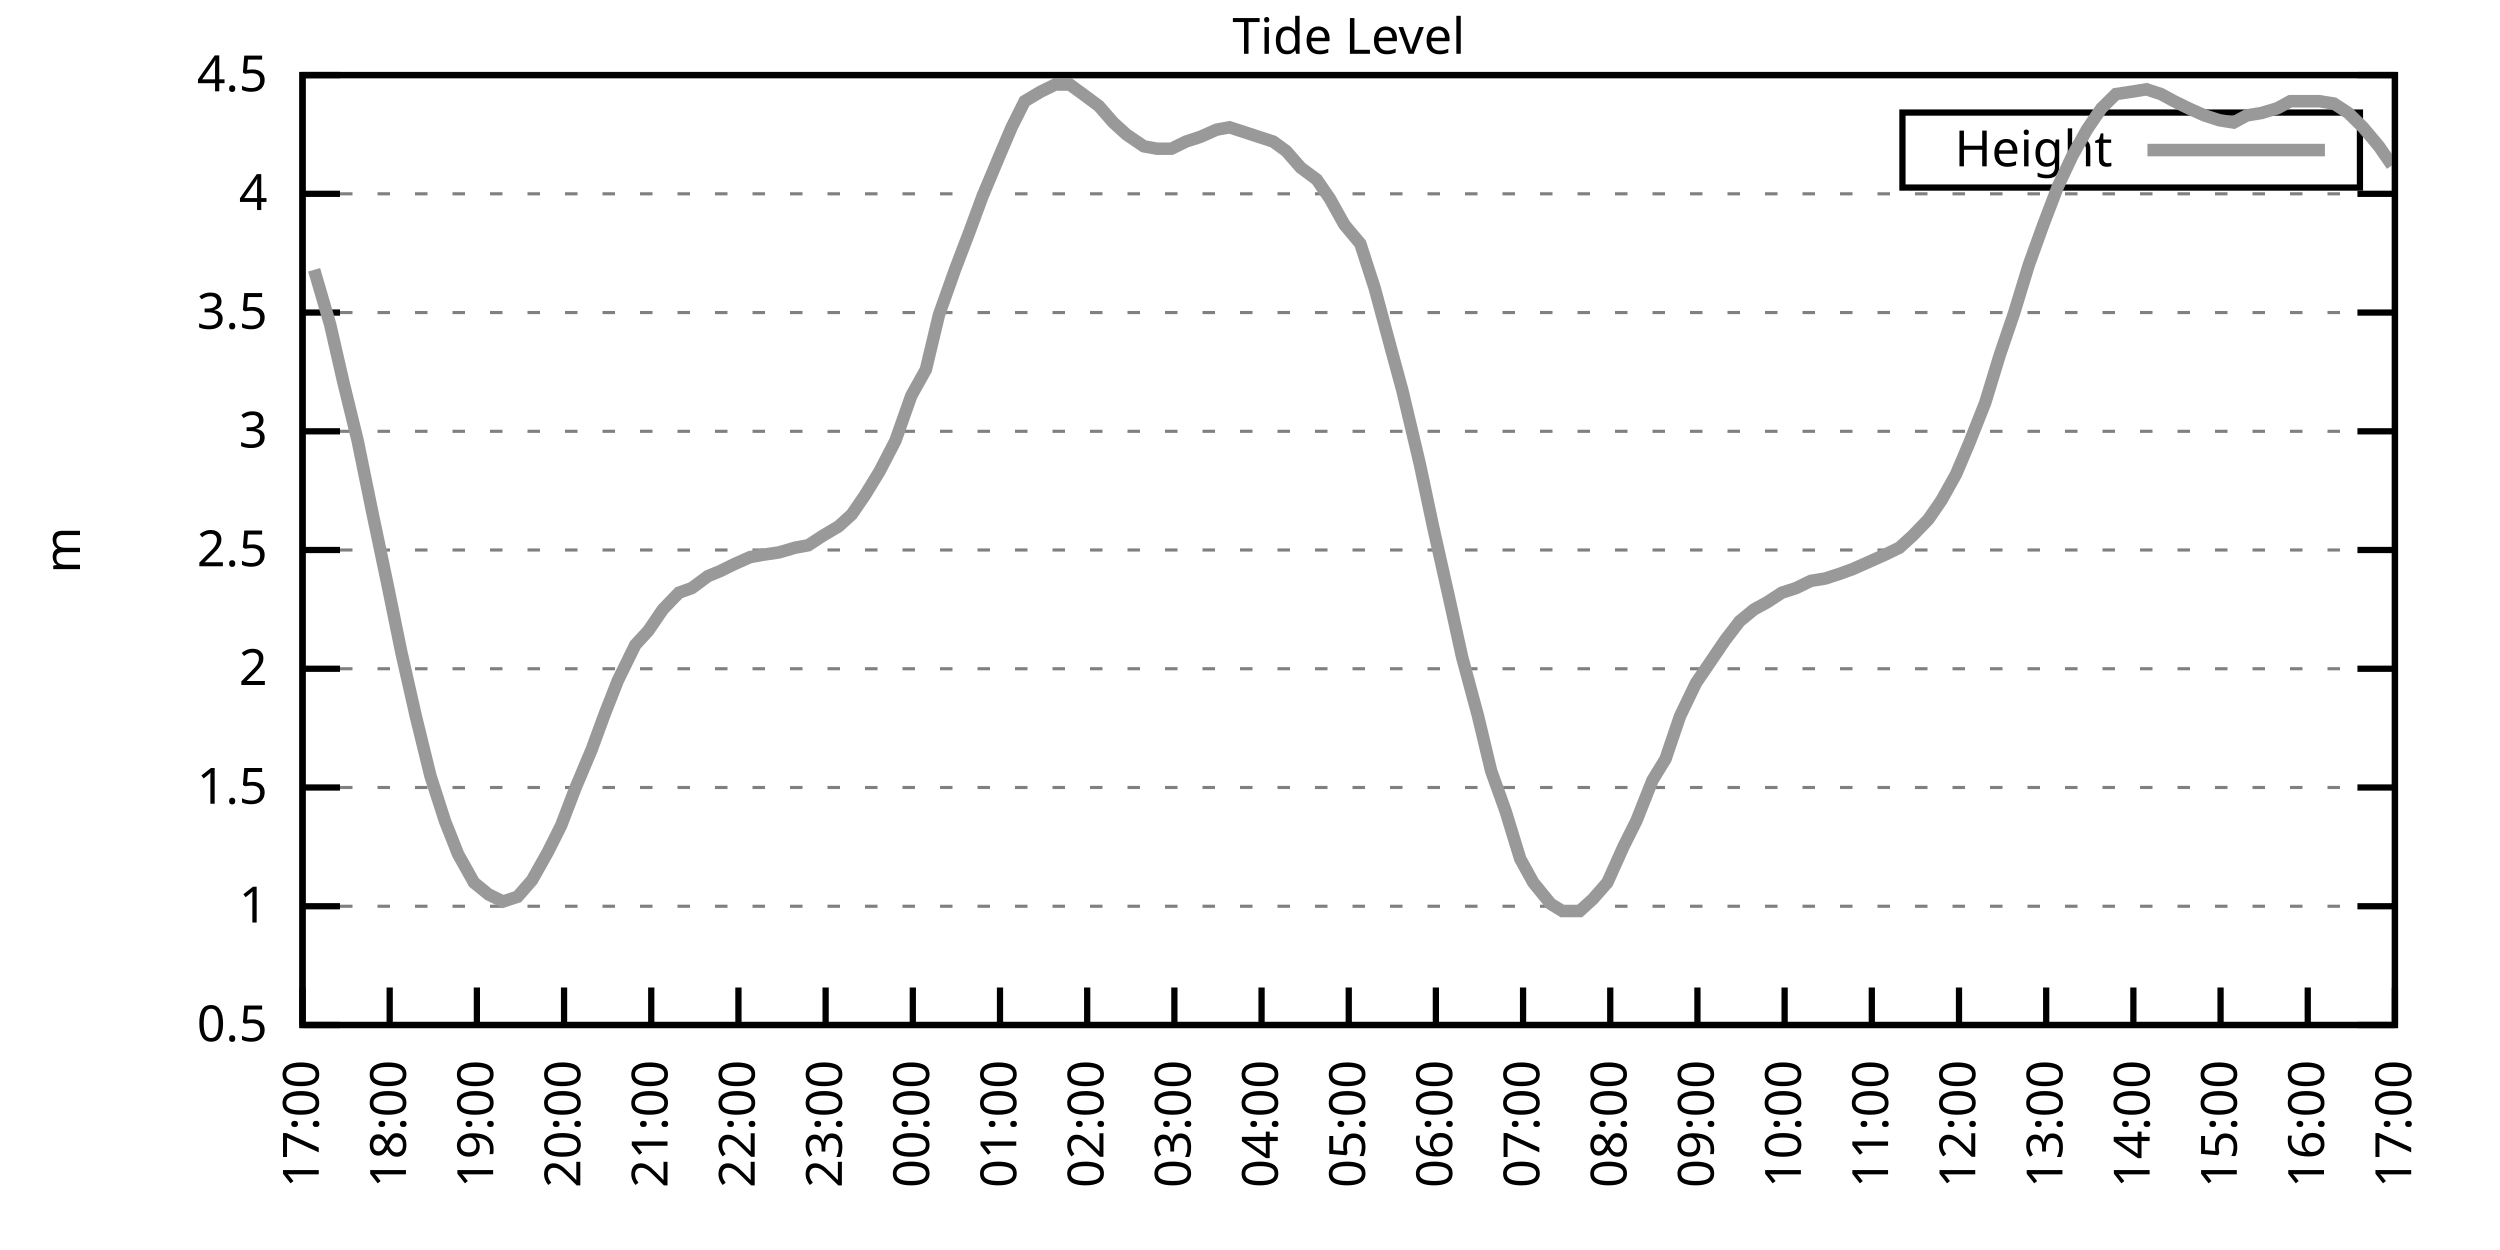
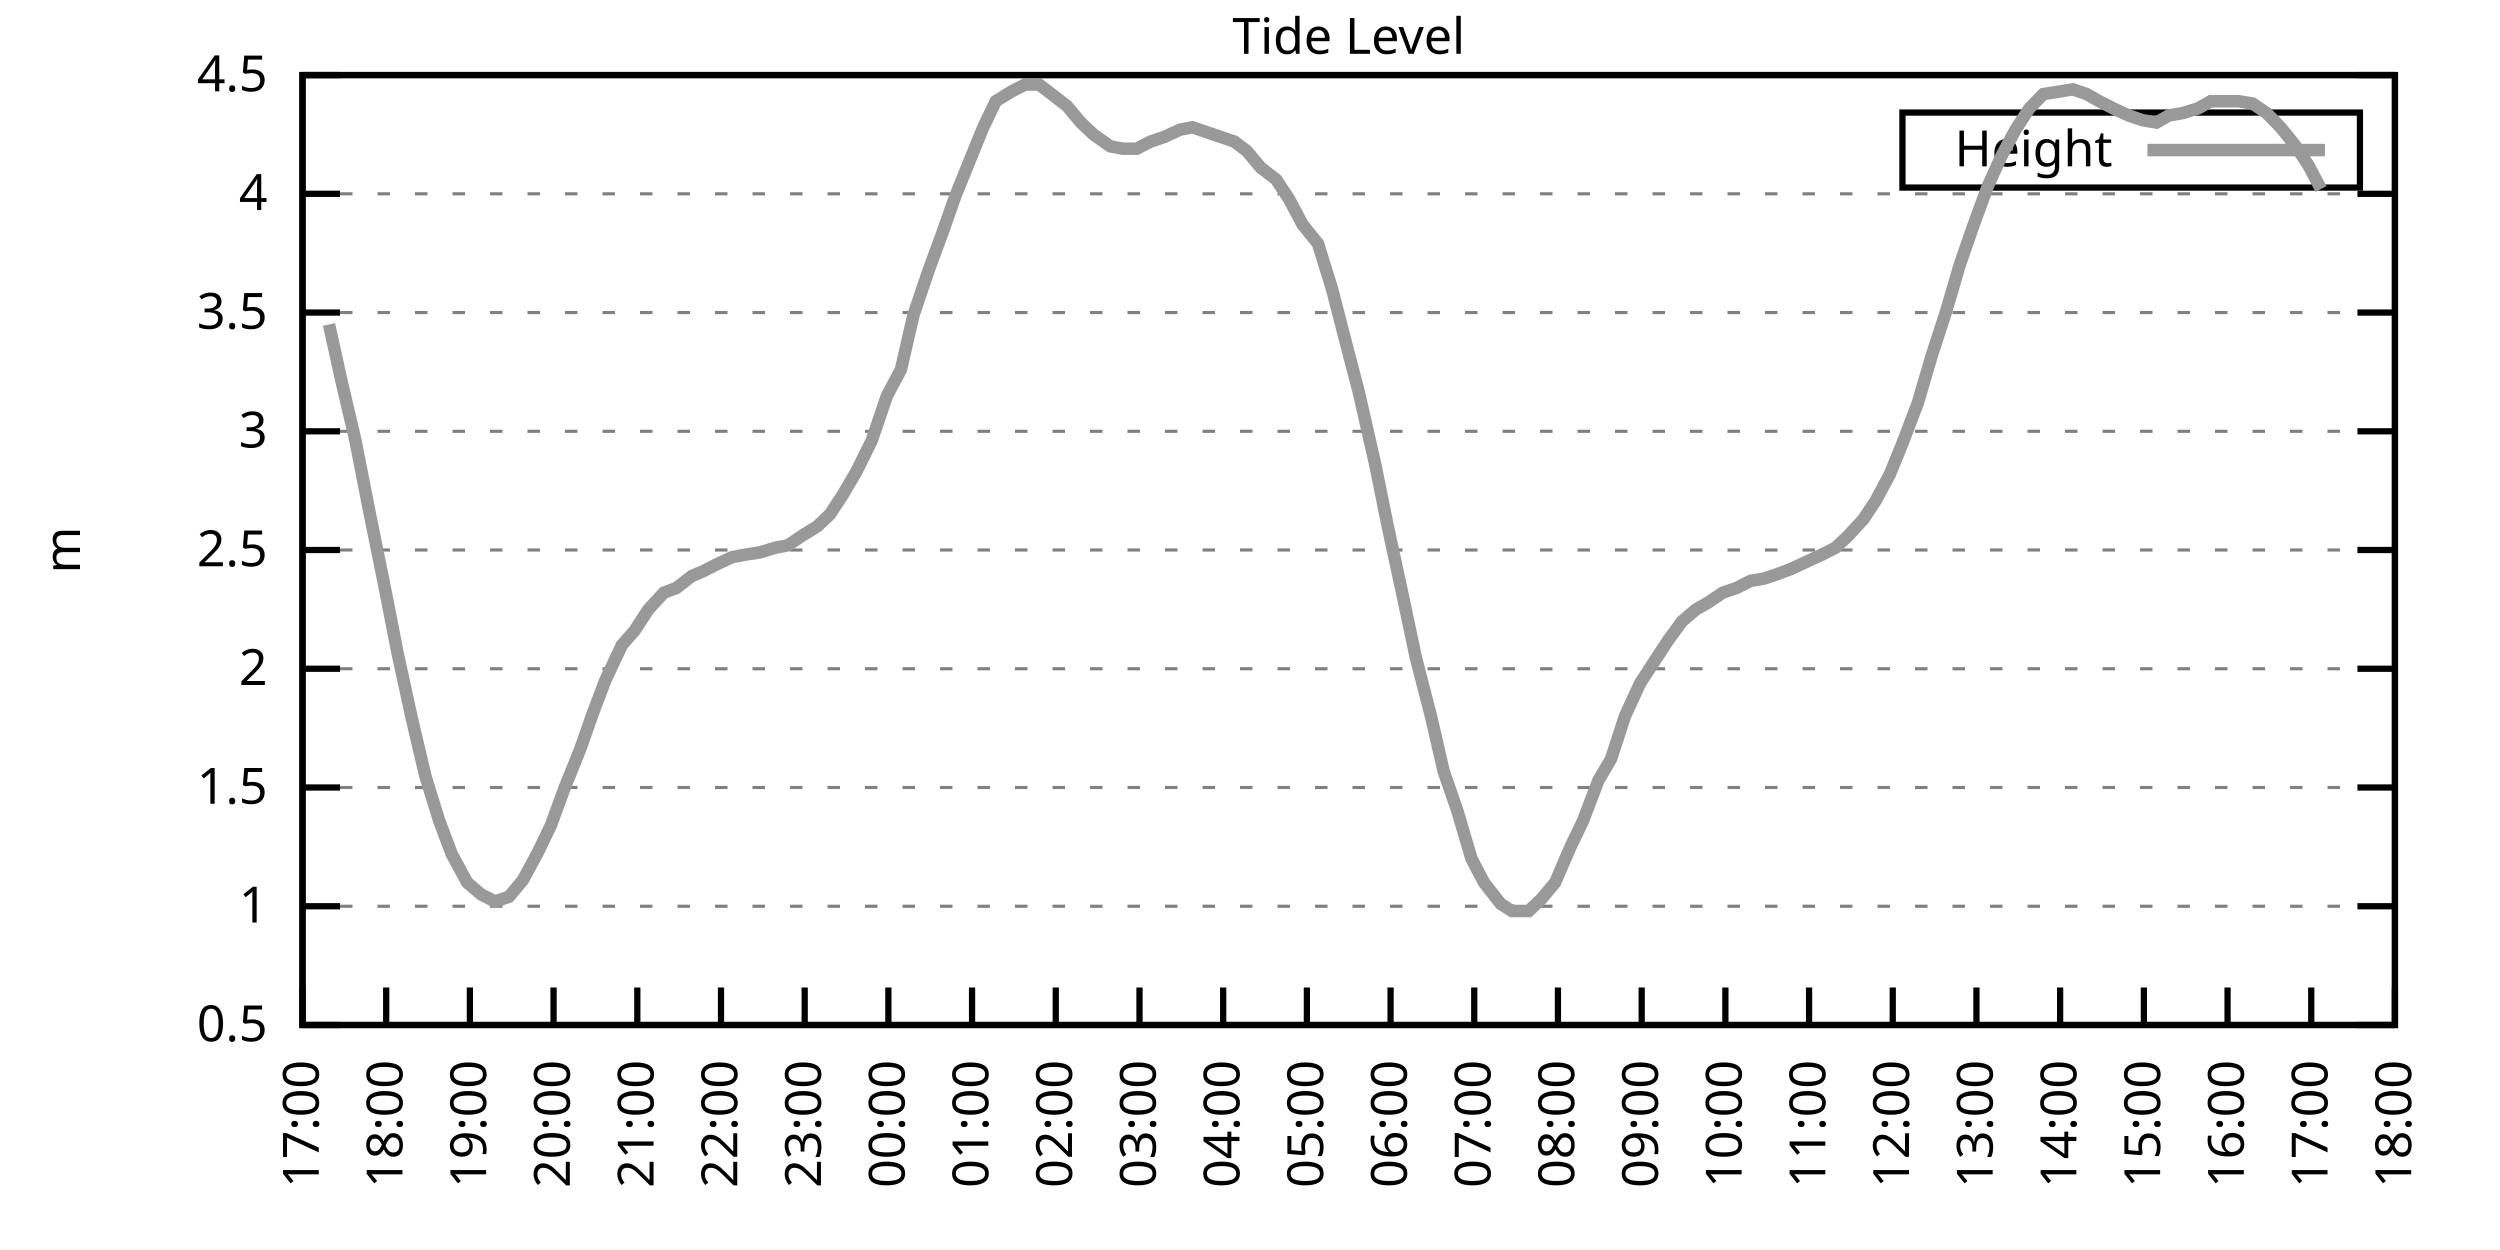
<svg xmlns="http://www.w3.org/2000/svg" xmlns:xlink="http://www.w3.org/1999/xlink" width="400" height="200" viewBox="0 0 400 200">
  <g id="gnuplot_canvas">
    <rect x="0" y="0" width="400" height="200" fill="none" />
    <defs>
      <circle id="gpDot" r="0.5" stroke-width="0.5" stroke="currentColor" />
      <path id="gpPt0" stroke-width="0.333" stroke="currentColor" d="M-1,0 h2 M0,-1 v2" />
      <path id="gpPt1" stroke-width="0.333" stroke="currentColor" d="M-1,-1 L1,1 M1,-1 L-1,1" />
      <path id="gpPt2" stroke-width="0.333" stroke="currentColor" d="M-1,0 L1,0 M0,-1 L0,1 M-1,-1 L1,1 M-1,1 L1,-1" />
      <rect id="gpPt3" stroke-width="0.333" stroke="currentColor" x="-1" y="-1" width="2" height="2" />
      <rect id="gpPt4" stroke-width="0.333" stroke="currentColor" fill="currentColor" x="-1" y="-1" width="2" height="2" />
      <circle id="gpPt5" stroke-width="0.333" stroke="currentColor" cx="0" cy="0" r="1" />
      <use xlink:href="#gpPt5" id="gpPt6" fill="currentColor" stroke="none" />
      <path id="gpPt7" stroke-width="0.333" stroke="currentColor" d="M0,-1.33 L-1.33,0.67 L1.33,0.67 z" />
      <use xlink:href="#gpPt7" id="gpPt8" fill="currentColor" stroke="none" />
      <use xlink:href="#gpPt7" id="gpPt9" stroke="currentColor" transform="rotate(180)" />
      <use xlink:href="#gpPt9" id="gpPt10" fill="currentColor" stroke="none" />
      <use xlink:href="#gpPt3" id="gpPt11" stroke="currentColor" transform="rotate(45)" />
      <use xlink:href="#gpPt11" id="gpPt12" fill="currentColor" stroke="none" />
      <path id="gpPt13" stroke-width="0.333" stroke="currentColor" d="M0,1.330 L1.265,0.411 L0.782,-1.067 L-0.782,-1.076 L-1.265,0.411 z" />
      <use xlink:href="#gpPt13" id="gpPt14" fill="currentColor" stroke="none" />
      <filter id="textbox" filterUnits="objectBoundingBox" x="0" y="0" height="1" width="1">
        <feFlood flood-color="white" flood-opacity="1" result="bgnd" />
        <feComposite in="SourceGraphic" in2="bgnd" operator="atop" />
      </filter>
      <filter id="greybox" filterUnits="objectBoundingBox" x="0" y="0" height="1" width="1">
        <feFlood flood-color="lightgrey" flood-opacity="1" result="grey" />
        <feComposite in="SourceGraphic" in2="grey" operator="atop" />
      </filter>
    </defs>
    <g fill="none" color="white" stroke="currentColor" stroke-width="1.00" stroke-linecap="butt" stroke-linejoin="miter">
</g>
    <g fill="none" color="black" stroke="currentColor" stroke-width="1.00" stroke-linecap="butt" stroke-linejoin="miter">
      <g stroke="none" shape-rendering="crispEdges">
        <polygon fill="rgb(255, 255, 255)" points="48.40,164.00 383.18,164.00 383.18,12.02 48.40,12.02 " />
      </g>
    </g>
    <g fill="none" color="black" stroke="currentColor" stroke-width="1.00" stroke-linecap="butt" stroke-linejoin="miter">
</g>
    <g fill="none" color="black" stroke="black" stroke-width="0.50" stroke-linecap="butt" stroke-linejoin="miter">
</g>
    <g fill="none" color="gray" stroke="currentColor" stroke-width="0.50" stroke-linecap="butt" stroke-linejoin="miter">
      <path stroke="gray" stroke-dasharray="2,4" class="gridline" d="M48.40,164.00 L383.19,164.00  " />
    </g>
    <g fill="none" color="gray" stroke="gray" stroke-width="1.00" stroke-linecap="butt" stroke-linejoin="miter">
</g>
    <g fill="none" color="black" stroke="currentColor" stroke-width="1.00" stroke-linecap="butt" stroke-linejoin="miter">
      <path stroke="black" d="M48.40,164.00 L54.40,164.00 M383.19,164.00 L377.19,164.00  " />
      <g transform="translate(42.80,166.60)" stroke="none" fill="black" font-family="Sans" font-size="8.00" text-anchor="end">
        <text>
          <tspan font-family="Sans"> 0.5</tspan>
        </text>
      </g>
    </g>
    <g fill="none" color="black" stroke="currentColor" stroke-width="1.00" stroke-linecap="butt" stroke-linejoin="miter">
</g>
    <g fill="none" color="black" stroke="black" stroke-width="0.50" stroke-linecap="butt" stroke-linejoin="miter">
</g>
    <g fill="none" color="gray" stroke="currentColor" stroke-width="0.50" stroke-linecap="butt" stroke-linejoin="miter">
      <path stroke="gray" stroke-dasharray="2,4" class="gridline" d="M48.40,145.00 L383.19,145.00  " />
    </g>
    <g fill="none" color="gray" stroke="gray" stroke-width="1.00" stroke-linecap="butt" stroke-linejoin="miter">
</g>
    <g fill="none" color="black" stroke="currentColor" stroke-width="1.00" stroke-linecap="butt" stroke-linejoin="miter">
      <path stroke="black" d="M48.40,145.00 L54.40,145.00 M383.19,145.00 L377.19,145.00  " />
      <g transform="translate(42.80,147.60)" stroke="none" fill="black" font-family="Sans" font-size="8.00" text-anchor="end">
        <text>
          <tspan font-family="Sans"> 1</tspan>
        </text>
      </g>
    </g>
    <g fill="none" color="black" stroke="currentColor" stroke-width="1.00" stroke-linecap="butt" stroke-linejoin="miter">
</g>
    <g fill="none" color="black" stroke="black" stroke-width="0.50" stroke-linecap="butt" stroke-linejoin="miter">
</g>
    <g fill="none" color="gray" stroke="currentColor" stroke-width="0.50" stroke-linecap="butt" stroke-linejoin="miter">
      <path stroke="gray" stroke-dasharray="2,4" class="gridline" d="M48.40,126.00 L383.19,126.00  " />
    </g>
    <g fill="none" color="gray" stroke="gray" stroke-width="1.00" stroke-linecap="butt" stroke-linejoin="miter">
</g>
    <g fill="none" color="black" stroke="currentColor" stroke-width="1.00" stroke-linecap="butt" stroke-linejoin="miter">
      <path stroke="black" d="M48.40,126.00 L54.40,126.00 M383.19,126.00 L377.19,126.00  " />
      <g transform="translate(42.80,128.60)" stroke="none" fill="black" font-family="Sans" font-size="8.00" text-anchor="end">
        <text>
          <tspan font-family="Sans"> 1.5</tspan>
        </text>
      </g>
    </g>
    <g fill="none" color="black" stroke="currentColor" stroke-width="1.00" stroke-linecap="butt" stroke-linejoin="miter">
</g>
    <g fill="none" color="black" stroke="black" stroke-width="0.50" stroke-linecap="butt" stroke-linejoin="miter">
</g>
    <g fill="none" color="gray" stroke="currentColor" stroke-width="0.50" stroke-linecap="butt" stroke-linejoin="miter">
      <path stroke="gray" stroke-dasharray="2,4" class="gridline" d="M48.40,107.00 L383.19,107.00  " />
    </g>
    <g fill="none" color="gray" stroke="gray" stroke-width="1.00" stroke-linecap="butt" stroke-linejoin="miter">
</g>
    <g fill="none" color="black" stroke="currentColor" stroke-width="1.00" stroke-linecap="butt" stroke-linejoin="miter">
      <path stroke="black" d="M48.40,107.00 L54.40,107.00 M383.19,107.00 L377.19,107.00  " />
      <g transform="translate(42.80,109.60)" stroke="none" fill="black" font-family="Sans" font-size="8.00" text-anchor="end">
        <text>
          <tspan font-family="Sans"> 2</tspan>
        </text>
      </g>
    </g>
    <g fill="none" color="black" stroke="currentColor" stroke-width="1.00" stroke-linecap="butt" stroke-linejoin="miter">
</g>
    <g fill="none" color="black" stroke="black" stroke-width="0.50" stroke-linecap="butt" stroke-linejoin="miter">
</g>
    <g fill="none" color="gray" stroke="currentColor" stroke-width="0.50" stroke-linecap="butt" stroke-linejoin="miter">
      <path stroke="gray" stroke-dasharray="2,4" class="gridline" d="M48.40,88.00 L383.19,88.00  " />
    </g>
    <g fill="none" color="gray" stroke="gray" stroke-width="1.00" stroke-linecap="butt" stroke-linejoin="miter">
</g>
    <g fill="none" color="black" stroke="currentColor" stroke-width="1.00" stroke-linecap="butt" stroke-linejoin="miter">
      <path stroke="black" d="M48.40,88.00 L54.40,88.00 M383.19,88.00 L377.19,88.00  " />
      <g transform="translate(42.80,90.60)" stroke="none" fill="black" font-family="Sans" font-size="8.00" text-anchor="end">
        <text>
          <tspan font-family="Sans"> 2.5</tspan>
        </text>
      </g>
    </g>
    <g fill="none" color="black" stroke="currentColor" stroke-width="1.00" stroke-linecap="butt" stroke-linejoin="miter">
</g>
    <g fill="none" color="black" stroke="black" stroke-width="0.50" stroke-linecap="butt" stroke-linejoin="miter">
</g>
    <g fill="none" color="gray" stroke="currentColor" stroke-width="0.50" stroke-linecap="butt" stroke-linejoin="miter">
      <path stroke="gray" stroke-dasharray="2,4" class="gridline" d="M48.40,69.01 L383.19,69.01  " />
    </g>
    <g fill="none" color="gray" stroke="gray" stroke-width="1.00" stroke-linecap="butt" stroke-linejoin="miter">
</g>
    <g fill="none" color="black" stroke="currentColor" stroke-width="1.00" stroke-linecap="butt" stroke-linejoin="miter">
      <path stroke="black" d="M48.40,69.01 L54.40,69.01 M383.19,69.01 L377.19,69.01  " />
      <g transform="translate(42.80,71.61)" stroke="none" fill="black" font-family="Sans" font-size="8.00" text-anchor="end">
        <text>
          <tspan font-family="Sans"> 3</tspan>
        </text>
      </g>
    </g>
    <g fill="none" color="black" stroke="currentColor" stroke-width="1.00" stroke-linecap="butt" stroke-linejoin="miter">
</g>
    <g fill="none" color="black" stroke="black" stroke-width="0.50" stroke-linecap="butt" stroke-linejoin="miter">
</g>
    <g fill="none" color="gray" stroke="currentColor" stroke-width="0.50" stroke-linecap="butt" stroke-linejoin="miter">
      <path stroke="gray" stroke-dasharray="2,4" class="gridline" d="M48.40,50.01 L383.19,50.01  " />
    </g>
    <g fill="none" color="gray" stroke="gray" stroke-width="1.00" stroke-linecap="butt" stroke-linejoin="miter">
</g>
    <g fill="none" color="black" stroke="currentColor" stroke-width="1.00" stroke-linecap="butt" stroke-linejoin="miter">
      <path stroke="black" d="M48.40,50.01 L54.40,50.01 M383.19,50.01 L377.19,50.01  " />
      <g transform="translate(42.80,52.61)" stroke="none" fill="black" font-family="Sans" font-size="8.00" text-anchor="end">
        <text>
          <tspan font-family="Sans"> 3.5</tspan>
        </text>
      </g>
    </g>
    <g fill="none" color="black" stroke="currentColor" stroke-width="1.00" stroke-linecap="butt" stroke-linejoin="miter">
</g>
    <g fill="none" color="black" stroke="black" stroke-width="0.50" stroke-linecap="butt" stroke-linejoin="miter">
</g>
    <g fill="none" color="gray" stroke="currentColor" stroke-width="0.50" stroke-linecap="butt" stroke-linejoin="miter">
      <path stroke="gray" stroke-dasharray="2,4" class="gridline" d="M48.40,31.01 L383.19,31.01  " />
    </g>
    <g fill="none" color="gray" stroke="gray" stroke-width="1.00" stroke-linecap="butt" stroke-linejoin="miter">
</g>
    <g fill="none" color="black" stroke="currentColor" stroke-width="1.00" stroke-linecap="butt" stroke-linejoin="miter">
      <path stroke="black" d="M48.40,31.01 L54.40,31.01 M383.19,31.01 L377.19,31.01  " />
      <g transform="translate(42.80,33.61)" stroke="none" fill="black" font-family="Sans" font-size="8.00" text-anchor="end">
        <text>
          <tspan font-family="Sans"> 4</tspan>
        </text>
      </g>
    </g>
    <g fill="none" color="black" stroke="currentColor" stroke-width="1.00" stroke-linecap="butt" stroke-linejoin="miter">
</g>
    <g fill="none" color="black" stroke="black" stroke-width="0.50" stroke-linecap="butt" stroke-linejoin="miter">
</g>
    <g fill="none" color="gray" stroke="currentColor" stroke-width="0.50" stroke-linecap="butt" stroke-linejoin="miter">
      <path stroke="gray" stroke-dasharray="2,4" class="gridline" d="M48.40,12.01 L383.19,12.01  " />
    </g>
    <g fill="none" color="gray" stroke="gray" stroke-width="1.00" stroke-linecap="butt" stroke-linejoin="miter">
</g>
    <g fill="none" color="black" stroke="currentColor" stroke-width="1.00" stroke-linecap="butt" stroke-linejoin="miter">
      <path stroke="black" d="M48.40,12.01 L54.40,12.01 M383.19,12.01 L377.19,12.01  " />
      <g transform="translate(42.80,14.61)" stroke="none" fill="black" font-family="Sans" font-size="8.00" text-anchor="end">
        <text>
          <tspan font-family="Sans"> 4.5</tspan>
        </text>
      </g>
    </g>
    <g fill="none" color="black" stroke="currentColor" stroke-width="1.00" stroke-linecap="butt" stroke-linejoin="miter">
      <path stroke="black" d="M48.40,164.00 L48.40,158.00  " />
      <g transform="translate(51.00,169.60) rotate(270.00)" stroke="none" fill="black" font-family="Sans" font-size="8.00" text-anchor="end">
        <text>
          <tspan font-family="Sans">17:00</tspan>
        </text>
      </g>
    </g>
    <g fill="none" color="black" stroke="currentColor" stroke-width="1.00" stroke-linecap="butt" stroke-linejoin="miter">
-       <path stroke="black" d="M62.35,164.00 L62.35,158.00  " />
-       <g transform="translate(64.95,169.60) rotate(270.00)" stroke="none" fill="black" font-family="Sans" font-size="8.00" text-anchor="end">
+       <path stroke="black" d="M61.79,164.00 L61.79,158.00  " />
+       <g transform="translate(64.39,169.60) rotate(270.00)" stroke="none" fill="black" font-family="Sans" font-size="8.00" text-anchor="end">
        <text>
          <tspan font-family="Sans">18:00</tspan>
        </text>
      </g>
    </g>
    <g fill="none" color="black" stroke="currentColor" stroke-width="1.00" stroke-linecap="butt" stroke-linejoin="miter">
-       <path stroke="black" d="M76.30,164.00 L76.30,158.00  " />
-       <g transform="translate(78.90,169.60) rotate(270.00)" stroke="none" fill="black" font-family="Sans" font-size="8.00" text-anchor="end">
+       <path stroke="black" d="M75.18,164.00 L75.18,158.00  " />
+       <g transform="translate(77.78,169.60) rotate(270.00)" stroke="none" fill="black" font-family="Sans" font-size="8.00" text-anchor="end">
        <text>
          <tspan font-family="Sans">19:00</tspan>
        </text>
      </g>
    </g>
    <g fill="none" color="black" stroke="currentColor" stroke-width="1.00" stroke-linecap="butt" stroke-linejoin="miter">
-       <path stroke="black" d="M90.25,164.00 L90.25,158.00  " />
-       <g transform="translate(92.85,169.60) rotate(270.00)" stroke="none" fill="black" font-family="Sans" font-size="8.00" text-anchor="end">
+       <path stroke="black" d="M88.57,164.00 L88.57,158.00  " />
+       <g transform="translate(91.17,169.60) rotate(270.00)" stroke="none" fill="black" font-family="Sans" font-size="8.00" text-anchor="end">
        <text>
          <tspan font-family="Sans">20:00</tspan>
        </text>
      </g>
    </g>
    <g fill="none" color="black" stroke="currentColor" stroke-width="1.00" stroke-linecap="butt" stroke-linejoin="miter">
-       <path stroke="black" d="M104.20,164.00 L104.20,158.00  " />
-       <g transform="translate(106.80,169.60) rotate(270.00)" stroke="none" fill="black" font-family="Sans" font-size="8.00" text-anchor="end">
+       <path stroke="black" d="M101.97,164.00 L101.97,158.00  " />
+       <g transform="translate(104.57,169.60) rotate(270.00)" stroke="none" fill="black" font-family="Sans" font-size="8.00" text-anchor="end">
        <text>
          <tspan font-family="Sans">21:00</tspan>
        </text>
      </g>
    </g>
    <g fill="none" color="black" stroke="currentColor" stroke-width="1.00" stroke-linecap="butt" stroke-linejoin="miter">
-       <path stroke="black" d="M118.15,164.00 L118.15,158.00  " />
-       <g transform="translate(120.75,169.60) rotate(270.00)" stroke="none" fill="black" font-family="Sans" font-size="8.00" text-anchor="end">
+       <path stroke="black" d="M115.36,164.00 L115.36,158.00  " />
+       <g transform="translate(117.96,169.60) rotate(270.00)" stroke="none" fill="black" font-family="Sans" font-size="8.00" text-anchor="end">
        <text>
          <tspan font-family="Sans">22:00</tspan>
        </text>
      </g>
    </g>
    <g fill="none" color="black" stroke="currentColor" stroke-width="1.00" stroke-linecap="butt" stroke-linejoin="miter">
-       <path stroke="black" d="M132.10,164.00 L132.10,158.00  " />
-       <g transform="translate(134.70,169.60) rotate(270.00)" stroke="none" fill="black" font-family="Sans" font-size="8.00" text-anchor="end">
+       <path stroke="black" d="M128.75,164.00 L128.75,158.00  " />
+       <g transform="translate(131.35,169.60) rotate(270.00)" stroke="none" fill="black" font-family="Sans" font-size="8.00" text-anchor="end">
        <text>
          <tspan font-family="Sans">23:00</tspan>
        </text>
      </g>
    </g>
    <g fill="none" color="black" stroke="currentColor" stroke-width="1.00" stroke-linecap="butt" stroke-linejoin="miter">
-       <path stroke="black" d="M146.05,164.00 L146.05,158.00  " />
-       <g transform="translate(148.65,169.60) rotate(270.00)" stroke="none" fill="black" font-family="Sans" font-size="8.00" text-anchor="end">
+       <path stroke="black" d="M142.14,164.00 L142.14,158.00  " />
+       <g transform="translate(144.74,169.60) rotate(270.00)" stroke="none" fill="black" font-family="Sans" font-size="8.00" text-anchor="end">
        <text>
          <tspan font-family="Sans">00:00</tspan>
        </text>
      </g>
    </g>
    <g fill="none" color="black" stroke="currentColor" stroke-width="1.00" stroke-linecap="butt" stroke-linejoin="miter">
-       <path stroke="black" d="M160.00,164.00 L160.00,158.00  " />
-       <g transform="translate(162.60,169.60) rotate(270.00)" stroke="none" fill="black" font-family="Sans" font-size="8.00" text-anchor="end">
+       <path stroke="black" d="M155.53,164.00 L155.53,158.00  " />
+       <g transform="translate(158.13,169.60) rotate(270.00)" stroke="none" fill="black" font-family="Sans" font-size="8.00" text-anchor="end">
        <text>
          <tspan font-family="Sans">01:00</tspan>
        </text>
      </g>
    </g>
    <g fill="none" color="black" stroke="currentColor" stroke-width="1.00" stroke-linecap="butt" stroke-linejoin="miter">
-       <path stroke="black" d="M173.95,164.00 L173.95,158.00  " />
-       <g transform="translate(176.55,169.60) rotate(270.00)" stroke="none" fill="black" font-family="Sans" font-size="8.00" text-anchor="end">
+       <path stroke="black" d="M168.92,164.00 L168.92,158.00  " />
+       <g transform="translate(171.52,169.60) rotate(270.00)" stroke="none" fill="black" font-family="Sans" font-size="8.00" text-anchor="end">
        <text>
          <tspan font-family="Sans">02:00</tspan>
        </text>
      </g>
    </g>
    <g fill="none" color="black" stroke="currentColor" stroke-width="1.00" stroke-linecap="butt" stroke-linejoin="miter">
-       <path stroke="black" d="M187.90,164.00 L187.90,158.00  " />
-       <g transform="translate(190.50,169.60) rotate(270.00)" stroke="none" fill="black" font-family="Sans" font-size="8.00" text-anchor="end">
+       <path stroke="black" d="M182.32,164.00 L182.32,158.00  " />
+       <g transform="translate(184.92,169.60) rotate(270.00)" stroke="none" fill="black" font-family="Sans" font-size="8.00" text-anchor="end">
        <text>
          <tspan font-family="Sans">03:00</tspan>
        </text>
      </g>
    </g>
    <g fill="none" color="black" stroke="currentColor" stroke-width="1.00" stroke-linecap="butt" stroke-linejoin="miter">
-       <path stroke="black" d="M201.85,164.00 L201.85,158.00  " />
-       <g transform="translate(204.45,169.60) rotate(270.00)" stroke="none" fill="black" font-family="Sans" font-size="8.00" text-anchor="end">
+       <path stroke="black" d="M195.71,164.00 L195.71,158.00  " />
+       <g transform="translate(198.31,169.60) rotate(270.00)" stroke="none" fill="black" font-family="Sans" font-size="8.00" text-anchor="end">
        <text>
          <tspan font-family="Sans">04:00</tspan>
        </text>
      </g>
    </g>
    <g fill="none" color="black" stroke="currentColor" stroke-width="1.00" stroke-linecap="butt" stroke-linejoin="miter">
-       <path stroke="black" d="M215.80,164.00 L215.80,158.00  " />
-       <g transform="translate(218.40,169.60) rotate(270.00)" stroke="none" fill="black" font-family="Sans" font-size="8.00" text-anchor="end">
+       <path stroke="black" d="M209.10,164.00 L209.10,158.00  " />
+       <g transform="translate(211.70,169.60) rotate(270.00)" stroke="none" fill="black" font-family="Sans" font-size="8.00" text-anchor="end">
        <text>
          <tspan font-family="Sans">05:00</tspan>
        </text>
      </g>
    </g>
    <g fill="none" color="black" stroke="currentColor" stroke-width="1.00" stroke-linecap="butt" stroke-linejoin="miter">
-       <path stroke="black" d="M229.74,164.00 L229.74,158.00  " />
-       <g transform="translate(232.34,169.60) rotate(270.00)" stroke="none" fill="black" font-family="Sans" font-size="8.00" text-anchor="end">
+       <path stroke="black" d="M222.49,164.00 L222.49,158.00  " />
+       <g transform="translate(225.09,169.60) rotate(270.00)" stroke="none" fill="black" font-family="Sans" font-size="8.00" text-anchor="end">
        <text>
          <tspan font-family="Sans">06:00</tspan>
        </text>
      </g>
    </g>
    <g fill="none" color="black" stroke="currentColor" stroke-width="1.00" stroke-linecap="butt" stroke-linejoin="miter">
-       <path stroke="black" d="M243.69,164.00 L243.69,158.00  " />
-       <g transform="translate(246.29,169.60) rotate(270.00)" stroke="none" fill="black" font-family="Sans" font-size="8.00" text-anchor="end">
+       <path stroke="black" d="M235.88,164.00 L235.88,158.00  " />
+       <g transform="translate(238.48,169.60) rotate(270.00)" stroke="none" fill="black" font-family="Sans" font-size="8.00" text-anchor="end">
        <text>
          <tspan font-family="Sans">07:00</tspan>
        </text>
      </g>
    </g>
    <g fill="none" color="black" stroke="currentColor" stroke-width="1.00" stroke-linecap="butt" stroke-linejoin="miter">
-       <path stroke="black" d="M257.64,164.00 L257.64,158.00  " />
-       <g transform="translate(260.24,169.60) rotate(270.00)" stroke="none" fill="black" font-family="Sans" font-size="8.00" text-anchor="end">
+       <path stroke="black" d="M249.27,164.00 L249.27,158.00  " />
+       <g transform="translate(251.87,169.60) rotate(270.00)" stroke="none" fill="black" font-family="Sans" font-size="8.00" text-anchor="end">
        <text>
          <tspan font-family="Sans">08:00</tspan>
        </text>
      </g>
    </g>
    <g fill="none" color="black" stroke="currentColor" stroke-width="1.00" stroke-linecap="butt" stroke-linejoin="miter">
-       <path stroke="black" d="M271.59,164.00 L271.59,158.00  " />
-       <g transform="translate(274.19,169.60) rotate(270.00)" stroke="none" fill="black" font-family="Sans" font-size="8.00" text-anchor="end">
+       <path stroke="black" d="M262.67,164.00 L262.67,158.00  " />
+       <g transform="translate(265.27,169.60) rotate(270.00)" stroke="none" fill="black" font-family="Sans" font-size="8.00" text-anchor="end">
        <text>
          <tspan font-family="Sans">09:00</tspan>
        </text>
      </g>
    </g>
    <g fill="none" color="black" stroke="currentColor" stroke-width="1.00" stroke-linecap="butt" stroke-linejoin="miter">
-       <path stroke="black" d="M285.54,164.00 L285.54,158.00  " />
-       <g transform="translate(288.14,169.60) rotate(270.00)" stroke="none" fill="black" font-family="Sans" font-size="8.00" text-anchor="end">
+       <path stroke="black" d="M276.06,164.00 L276.06,158.00  " />
+       <g transform="translate(278.66,169.60) rotate(270.00)" stroke="none" fill="black" font-family="Sans" font-size="8.00" text-anchor="end">
        <text>
          <tspan font-family="Sans">10:00</tspan>
        </text>
      </g>
    </g>
    <g fill="none" color="black" stroke="currentColor" stroke-width="1.00" stroke-linecap="butt" stroke-linejoin="miter">
-       <path stroke="black" d="M299.49,164.00 L299.49,158.00  " />
-       <g transform="translate(302.09,169.60) rotate(270.00)" stroke="none" fill="black" font-family="Sans" font-size="8.00" text-anchor="end">
+       <path stroke="black" d="M289.45,164.00 L289.45,158.00  " />
+       <g transform="translate(292.05,169.60) rotate(270.00)" stroke="none" fill="black" font-family="Sans" font-size="8.00" text-anchor="end">
        <text>
          <tspan font-family="Sans">11:00</tspan>
        </text>
      </g>
    </g>
    <g fill="none" color="black" stroke="currentColor" stroke-width="1.00" stroke-linecap="butt" stroke-linejoin="miter">
-       <path stroke="black" d="M313.44,164.00 L313.44,158.00  " />
-       <g transform="translate(316.04,169.60) rotate(270.00)" stroke="none" fill="black" font-family="Sans" font-size="8.00" text-anchor="end">
+       <path stroke="black" d="M302.84,164.00 L302.84,158.00  " />
+       <g transform="translate(305.44,169.60) rotate(270.00)" stroke="none" fill="black" font-family="Sans" font-size="8.00" text-anchor="end">
        <text>
          <tspan font-family="Sans">12:00</tspan>
        </text>
      </g>
    </g>
    <g fill="none" color="black" stroke="currentColor" stroke-width="1.00" stroke-linecap="butt" stroke-linejoin="miter">
-       <path stroke="black" d="M327.39,164.00 L327.39,158.00  " />
-       <g transform="translate(329.99,169.60) rotate(270.00)" stroke="none" fill="black" font-family="Sans" font-size="8.00" text-anchor="end">
+       <path stroke="black" d="M316.23,164.00 L316.23,158.00  " />
+       <g transform="translate(318.83,169.60) rotate(270.00)" stroke="none" fill="black" font-family="Sans" font-size="8.00" text-anchor="end">
        <text>
          <tspan font-family="Sans">13:00</tspan>
        </text>
      </g>
    </g>
    <g fill="none" color="black" stroke="currentColor" stroke-width="1.00" stroke-linecap="butt" stroke-linejoin="miter">
-       <path stroke="black" d="M341.34,164.00 L341.34,158.00  " />
-       <g transform="translate(343.94,169.60) rotate(270.00)" stroke="none" fill="black" font-family="Sans" font-size="8.00" text-anchor="end">
+       <path stroke="black" d="M329.62,164.00 L329.62,158.00  " />
+       <g transform="translate(332.22,169.60) rotate(270.00)" stroke="none" fill="black" font-family="Sans" font-size="8.00" text-anchor="end">
        <text>
          <tspan font-family="Sans">14:00</tspan>
        </text>
      </g>
    </g>
    <g fill="none" color="black" stroke="currentColor" stroke-width="1.00" stroke-linecap="butt" stroke-linejoin="miter">
-       <path stroke="black" d="M355.29,164.00 L355.29,158.00  " />
-       <g transform="translate(357.89,169.60) rotate(270.00)" stroke="none" fill="black" font-family="Sans" font-size="8.00" text-anchor="end">
+       <path stroke="black" d="M343.02,164.00 L343.02,158.00  " />
+       <g transform="translate(345.62,169.60) rotate(270.00)" stroke="none" fill="black" font-family="Sans" font-size="8.00" text-anchor="end">
        <text>
          <tspan font-family="Sans">15:00</tspan>
        </text>
      </g>
    </g>
    <g fill="none" color="black" stroke="currentColor" stroke-width="1.00" stroke-linecap="butt" stroke-linejoin="miter">
-       <path stroke="black" d="M369.24,164.00 L369.24,158.00  " />
-       <g transform="translate(371.84,169.60) rotate(270.00)" stroke="none" fill="black" font-family="Sans" font-size="8.00" text-anchor="end">
+       <path stroke="black" d="M356.41,164.00 L356.41,158.00  " />
+       <g transform="translate(359.01,169.60) rotate(270.00)" stroke="none" fill="black" font-family="Sans" font-size="8.00" text-anchor="end">
        <text>
          <tspan font-family="Sans">16:00</tspan>
+         </text>
+       </g>
+     </g>
+     <g fill="none" color="black" stroke="currentColor" stroke-width="1.00" stroke-linecap="butt" stroke-linejoin="miter">
+       <path stroke="black" d="M369.80,164.00 L369.80,158.00  " />
+       <g transform="translate(372.40,169.60) rotate(270.00)" stroke="none" fill="black" font-family="Sans" font-size="8.00" text-anchor="end">
+         <text>
+           <tspan font-family="Sans">17:00</tspan>
        </text>
      </g>
    </g>
    <g fill="none" color="black" stroke="currentColor" stroke-width="1.00" stroke-linecap="butt" stroke-linejoin="miter">
      <path stroke="black" d="M383.19,164.00 L383.19,158.00  " />
      <g transform="translate(385.79,169.60) rotate(270.00)" stroke="none" fill="black" font-family="Sans" font-size="8.00" text-anchor="end">
        <text>
-           <tspan font-family="Sans">17:00</tspan>
+           <tspan font-family="Sans">18:00</tspan>
        </text>
      </g>
    </g>
    <g fill="none" color="black" stroke="currentColor" stroke-width="1.00" stroke-linecap="butt" stroke-linejoin="miter">
</g>
    <g fill="none" color="black" stroke="currentColor" stroke-width="1.00" stroke-linecap="butt" stroke-linejoin="miter">
      <path stroke="black" d="M48.40,12.01 L48.40,164.00 L383.19,164.00 L383.19,12.01 L48.40,12.01 Z  " />
    </g>
    <g fill="none" color="black" stroke="currentColor" stroke-width="1.00" stroke-linecap="butt" stroke-linejoin="miter">
</g>
    <g fill="none" color="black" stroke="currentColor" stroke-width="1.00" stroke-linecap="butt" stroke-linejoin="miter">
      <path stroke="black" d="M304.39,30.01 L304.39,18.01 L377.59,18.01 L377.59,30.01 L304.39,30.01 Z  " />
    </g>
    <g id="Tide_level_plot_1">
      <g fill="none" color="white" stroke="black" stroke-width="2.00" stroke-linecap="butt" stroke-linejoin="miter">
</g>
      <g fill="none" color="black" stroke="currentColor" stroke-width="2.00" stroke-linecap="butt" stroke-linejoin="miter">
        <g transform="translate(337.99,26.61)" stroke="none" fill="black" font-family="Sans" font-size="8.00" text-anchor="end">
          <text>
            <tspan font-family="Sans">Height</tspan>
          </text>
        </g>
      </g>
      <g fill="none" color="black" stroke="currentColor" stroke-width="2.00" stroke-linecap="butt" stroke-linejoin="miter">
-         <path stroke="rgb(153, 153, 153)" d="M343.59,24.01 L371.99,24.01 M50.26,43.17 L52.82,51.91 L54.91,61.03 L57.23,70.53 L59.56,81.93 L61.88,92.94   L64.21,104.34 L66.53,114.60 L68.86,124.10 L71.18,131.32 L73.28,136.64 L75.83,141.20 L78.16,143.10 L80.48,144.24   L82.81,143.48 L85.13,140.82 L87.69,136.26 L89.78,132.08 L92.11,126.00 L94.67,119.92 L96.76,114.22 L98.85,108.90   L101.64,103.20 L103.73,100.92 L106.06,97.50 L108.62,94.84 L110.71,94.08 L113.27,92.18 L115.13,91.42 L117.45,90.28   L120.01,89.14 L122.10,88.76 L124.66,88.38 L127.22,87.63 L129.31,87.25 L131.63,85.73 L134.19,84.21 L136.28,82.31   L138.37,79.27 L140.70,75.47 L143.26,70.53 L145.81,63.31 L148.14,59.13 L150.23,50.39 L152.79,43.17 L155.11,37.09   L157.21,31.39 L159.76,25.31 L161.86,20.37 L163.95,16.19 L166.51,14.67 L168.83,13.53 L171.16,13.53 L173.25,15.05   L175.81,16.95 L178.13,19.61 L180.22,21.51 L183.01,23.41 L185.11,23.79 L187.43,23.79 L189.76,22.65 L192.08,21.89   L194.64,20.75 L196.73,20.37 L199.06,21.13 L201.38,21.89 L203.71,22.65 L205.80,24.17 L208.12,26.83 L210.68,28.73   L212.77,31.77 L215.10,35.95 L217.65,38.99 L219.98,46.21 L222.54,55.71 L224.40,62.55 L227.19,74.33 L229.28,84.21   L231.84,95.60 L233.93,105.10 L236.49,114.60 L238.58,123.34 L240.90,129.80 L243.23,137.40 L245.32,141.20 L248.11,144.62   L249.97,145.76 L252.76,145.76 L254.85,143.86 L257.18,141.20 L259.74,135.50 L261.83,131.32 L264.39,124.86 L266.48,121.44   L268.80,114.60 L271.36,109.28 L273.69,105.86 L276.01,102.44 L278.34,99.40 L280.66,97.50 L282.75,96.36 L285.08,94.84   L287.40,94.08 L289.73,92.94 L292.05,92.56 L294.38,91.80 L296.47,91.04 L299.03,89.90 L301.58,88.76 L303.91,87.63   L306.00,85.73 L308.56,83.07 L310.65,80.03 L312.98,75.85 L315.07,70.91 L317.63,64.45 L319.95,56.85 L322.28,50.01   L324.60,42.41 L326.93,35.95 L329.25,29.87 L331.58,24.93 L333.90,20.75 L336.23,17.33 L338.55,15.05 L341.11,14.67   L343.43,14.29 L345.76,15.05 L347.85,16.19 L350.18,17.33 L352.73,18.47 L355.06,19.23 L357.38,19.61 L359.48,18.47   L361.80,18.09 L364.36,17.33 L366.45,16.19 L368.78,16.19 L371.10,16.19 L373.43,16.57 L375.75,18.09 L378.08,20.37   L380.63,23.41 L382.73,26.45  " />
+         <path stroke="rgb(153, 153, 153)" d="M343.59,24.01 L371.99,24.01 M52.64,51.91 L54.65,61.03 L56.88,70.53 L59.11,81.93 L61.35,92.94 L63.58,104.34   L65.81,114.60 L68.04,124.10 L70.27,131.32 L72.28,136.64 L74.74,141.20 L76.97,143.10 L79.20,144.24 L81.43,143.48   L83.66,140.82 L86.12,136.26 L88.13,132.08 L90.36,126.00 L92.82,119.92 L94.82,114.22 L96.83,108.90 L99.51,103.20   L101.52,100.92 L103.75,97.50 L106.21,94.84 L108.22,94.08 L110.67,92.18 L112.46,91.42 L114.69,90.28 L117.14,89.14   L119.15,88.76 L121.61,88.38 L124.06,87.63 L126.07,87.25 L128.30,85.73 L130.76,84.21 L132.77,82.31 L134.78,79.27   L137.01,75.47 L139.46,70.53 L141.92,63.31 L144.15,59.13 L146.16,50.39 L148.61,43.17 L150.85,37.09 L152.85,31.39   L155.31,25.31 L157.32,20.37 L159.33,16.19 L161.78,14.67 L164.01,13.53 L166.25,13.53 L168.25,15.05 L170.71,16.95   L172.94,19.61 L174.95,21.51 L177.63,23.41 L179.64,23.79 L181.87,23.79 L184.10,22.65 L186.33,21.89 L188.79,20.75   L190.80,20.37 L193.03,21.13 L195.26,21.89 L197.49,22.65 L199.50,24.17 L201.73,26.83 L204.19,28.73 L206.20,31.77   L208.43,35.95 L210.88,38.99 L213.12,46.21 L215.57,55.71 L217.36,62.55 L220.04,74.33 L222.04,84.21 L224.50,95.60   L226.51,105.10 L228.96,114.60 L230.97,123.34 L233.20,129.80 L235.44,137.40 L237.44,141.20 L240.12,144.62 L241.91,145.76   L244.59,145.76 L246.60,143.86 L248.83,141.20 L251.28,135.50 L253.29,131.32 L255.75,124.86 L257.76,121.44 L259.99,114.60   L262.44,109.28 L264.67,105.86 L266.91,102.44 L269.14,99.40 L271.37,97.50 L273.38,96.36 L275.61,94.84 L277.84,94.08   L280.07,92.94 L282.31,92.56 L284.54,91.80 L286.55,91.04 L289.00,89.90 L291.46,88.76 L293.69,87.63 L295.70,85.73   L298.15,83.07 L300.16,80.03 L302.39,75.85 L304.40,70.91 L306.86,64.45 L309.09,56.85 L311.32,50.01 L313.55,42.41   L315.79,35.95 L318.02,29.87 L320.25,24.93 L322.48,20.75 L324.71,17.33 L326.95,15.05 L329.40,14.67 L331.63,14.29   L333.86,15.05 L335.87,16.19 L338.10,17.33 L340.56,18.47 L342.79,19.23 L345.02,19.61 L347.03,18.47 L349.26,18.09   L351.72,17.33 L353.73,16.19 L355.96,16.19 L358.19,16.19 L360.42,16.57 L362.66,18.09 L364.89,20.37 L367.34,23.41   L369.35,26.45 L371.36,30.25  " />
      </g>
    </g>
    <g fill="none" color="black" stroke="currentColor" stroke-width="2.00" stroke-linecap="butt" stroke-linejoin="miter">
</g>
    <g fill="none" color="black" stroke="black" stroke-width="1.00" stroke-linecap="butt" stroke-linejoin="miter">
</g>
    <g fill="none" color="black" stroke="currentColor" stroke-width="1.00" stroke-linecap="butt" stroke-linejoin="miter">
      <path stroke="black" d="M48.40,12.01 L48.40,164.00 L383.19,164.00 L383.19,12.01 L48.40,12.01 Z  " />
      <g transform="translate(12.80,88.01) rotate(270.00)" stroke="none" fill="black" font-family="Sans" font-size="8.00" text-anchor="middle">
        <text>
          <tspan font-family="Sans">m</tspan>
        </text>
      </g>
    </g>
    <g fill="none" color="black" stroke="currentColor" stroke-width="1.00" stroke-linecap="butt" stroke-linejoin="miter">
</g>
    <g fill="none" color="black" stroke="currentColor" stroke-width="1.00" stroke-linecap="butt" stroke-linejoin="miter">
      <g transform="translate(215.79,8.61)" stroke="none" fill="black" font-family="Sans" font-size="8.00" text-anchor="middle">
        <text>
          <tspan font-family="Sans">Tide Level</tspan>
        </text>
      </g>
    </g>
    <g fill="none" color="black" stroke="currentColor" stroke-width="1.00" stroke-linecap="butt" stroke-linejoin="miter">
</g>
  </g>
</svg>
